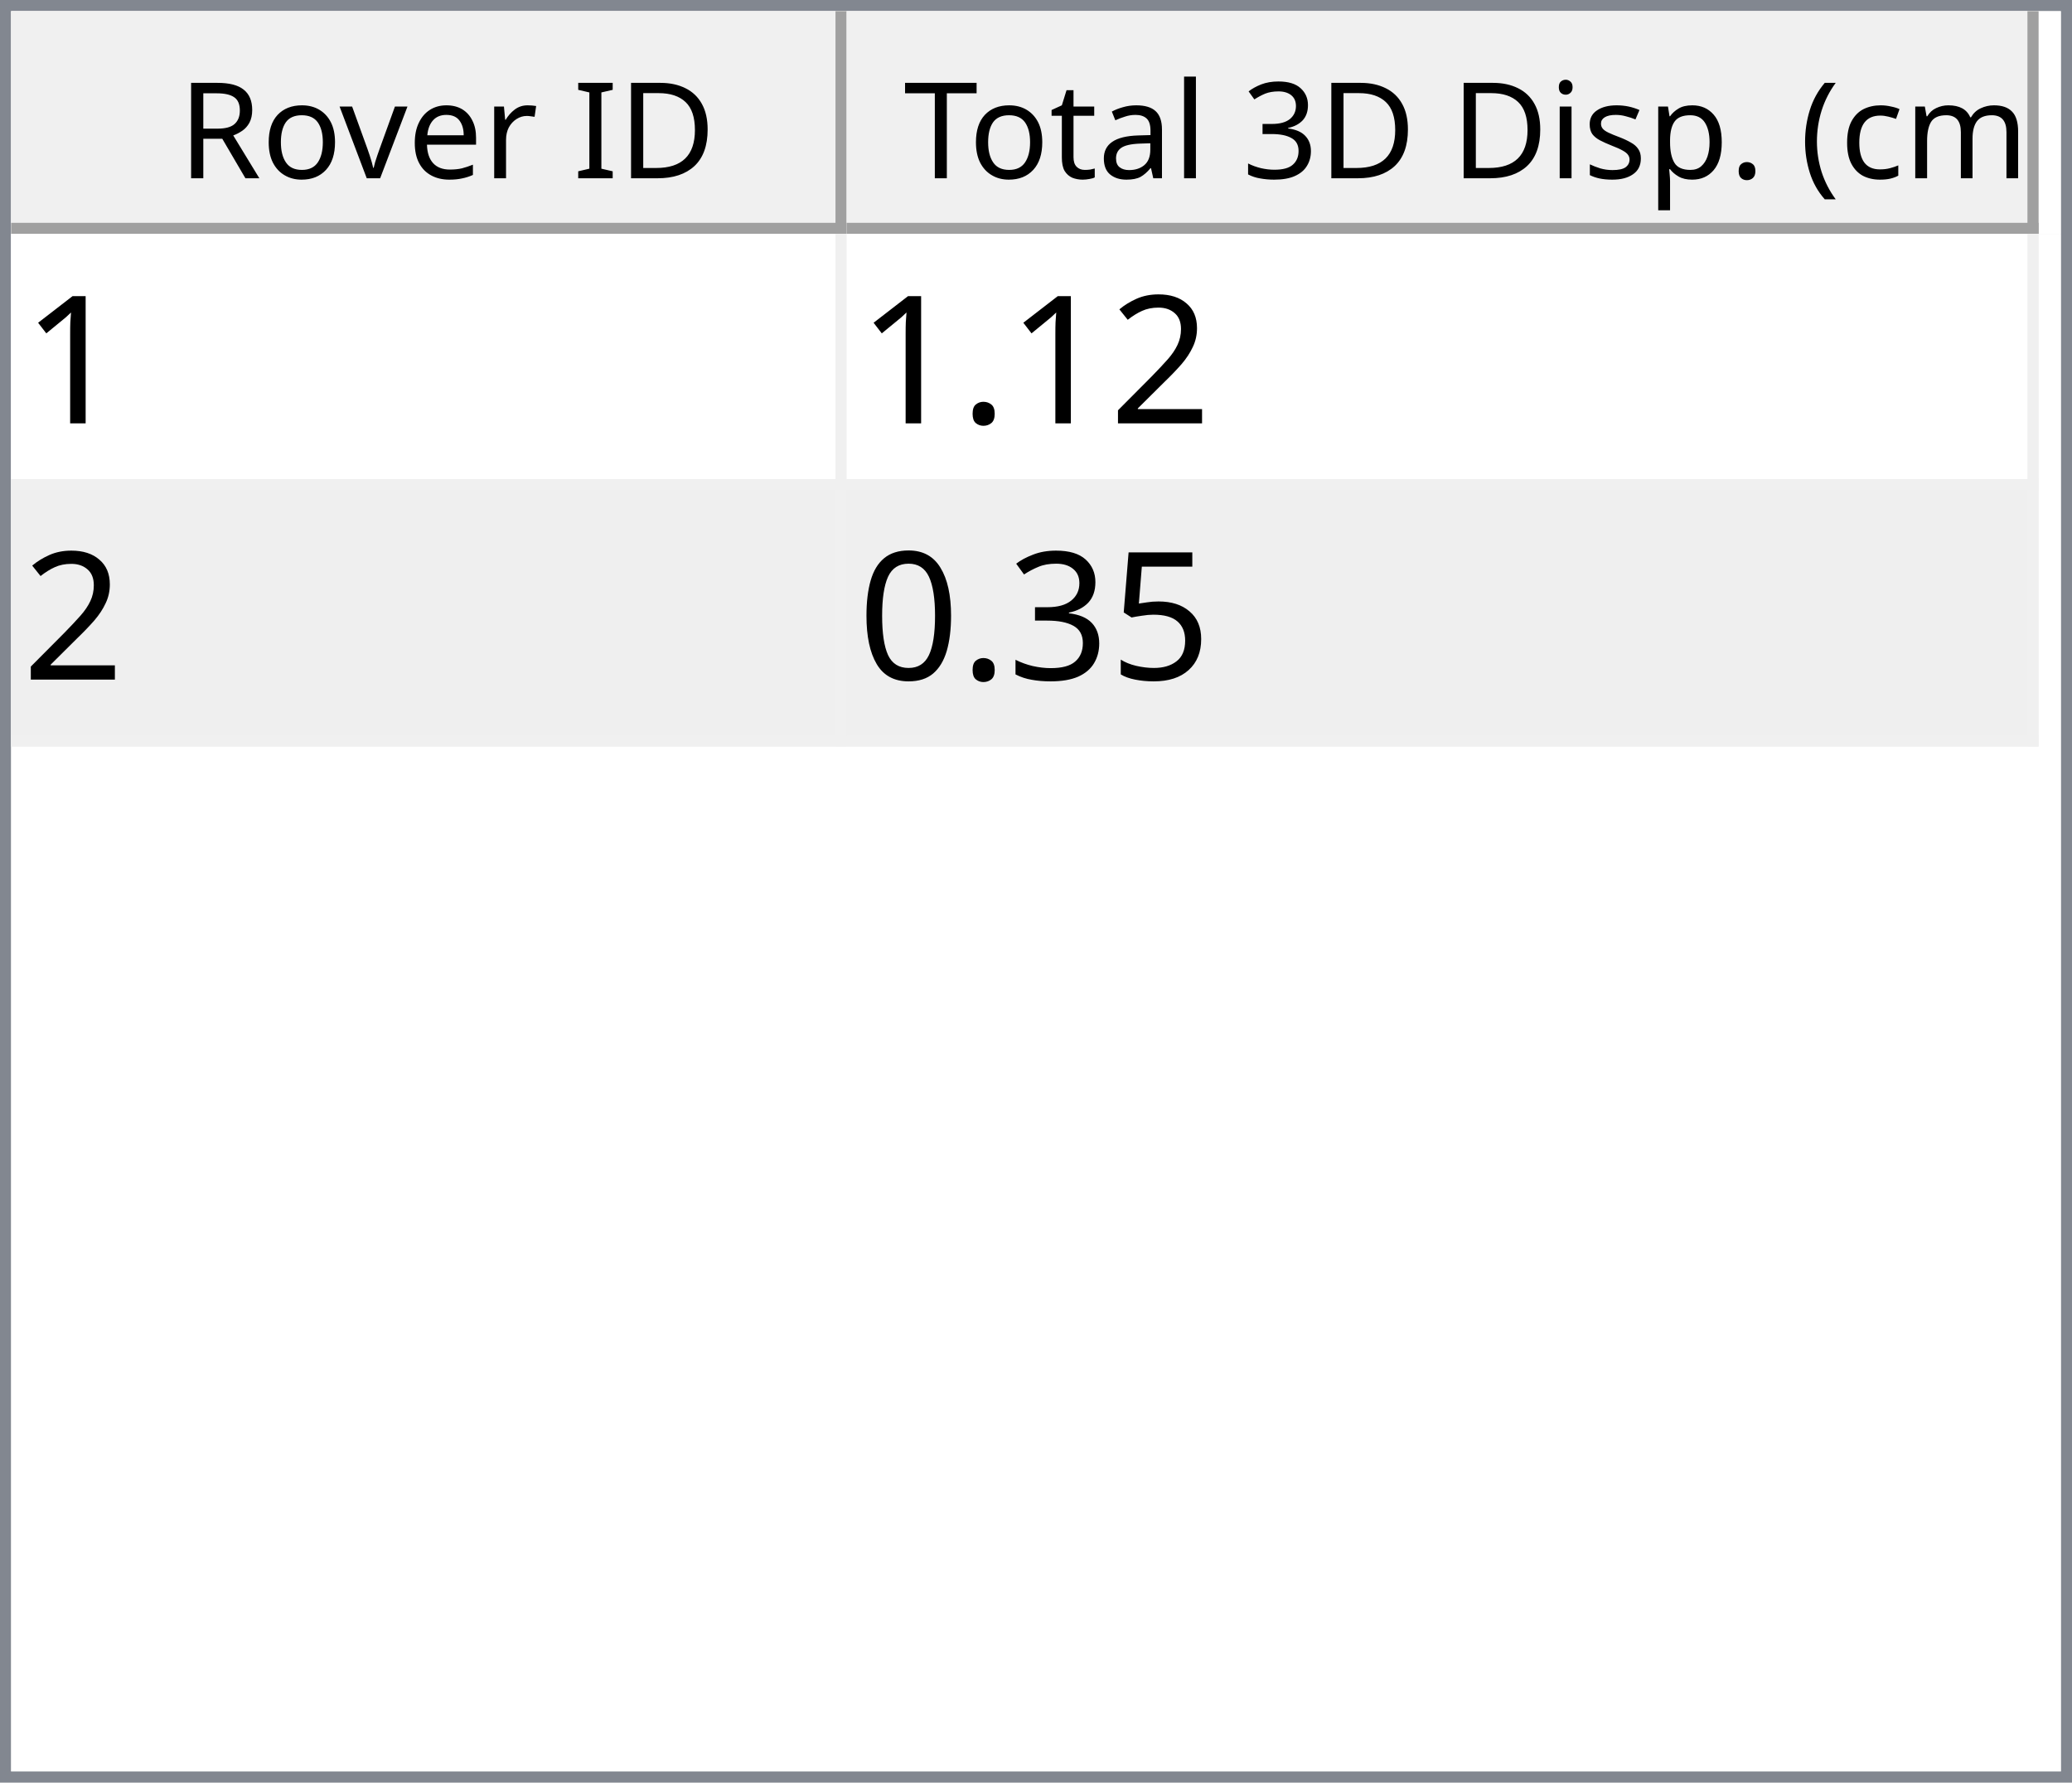
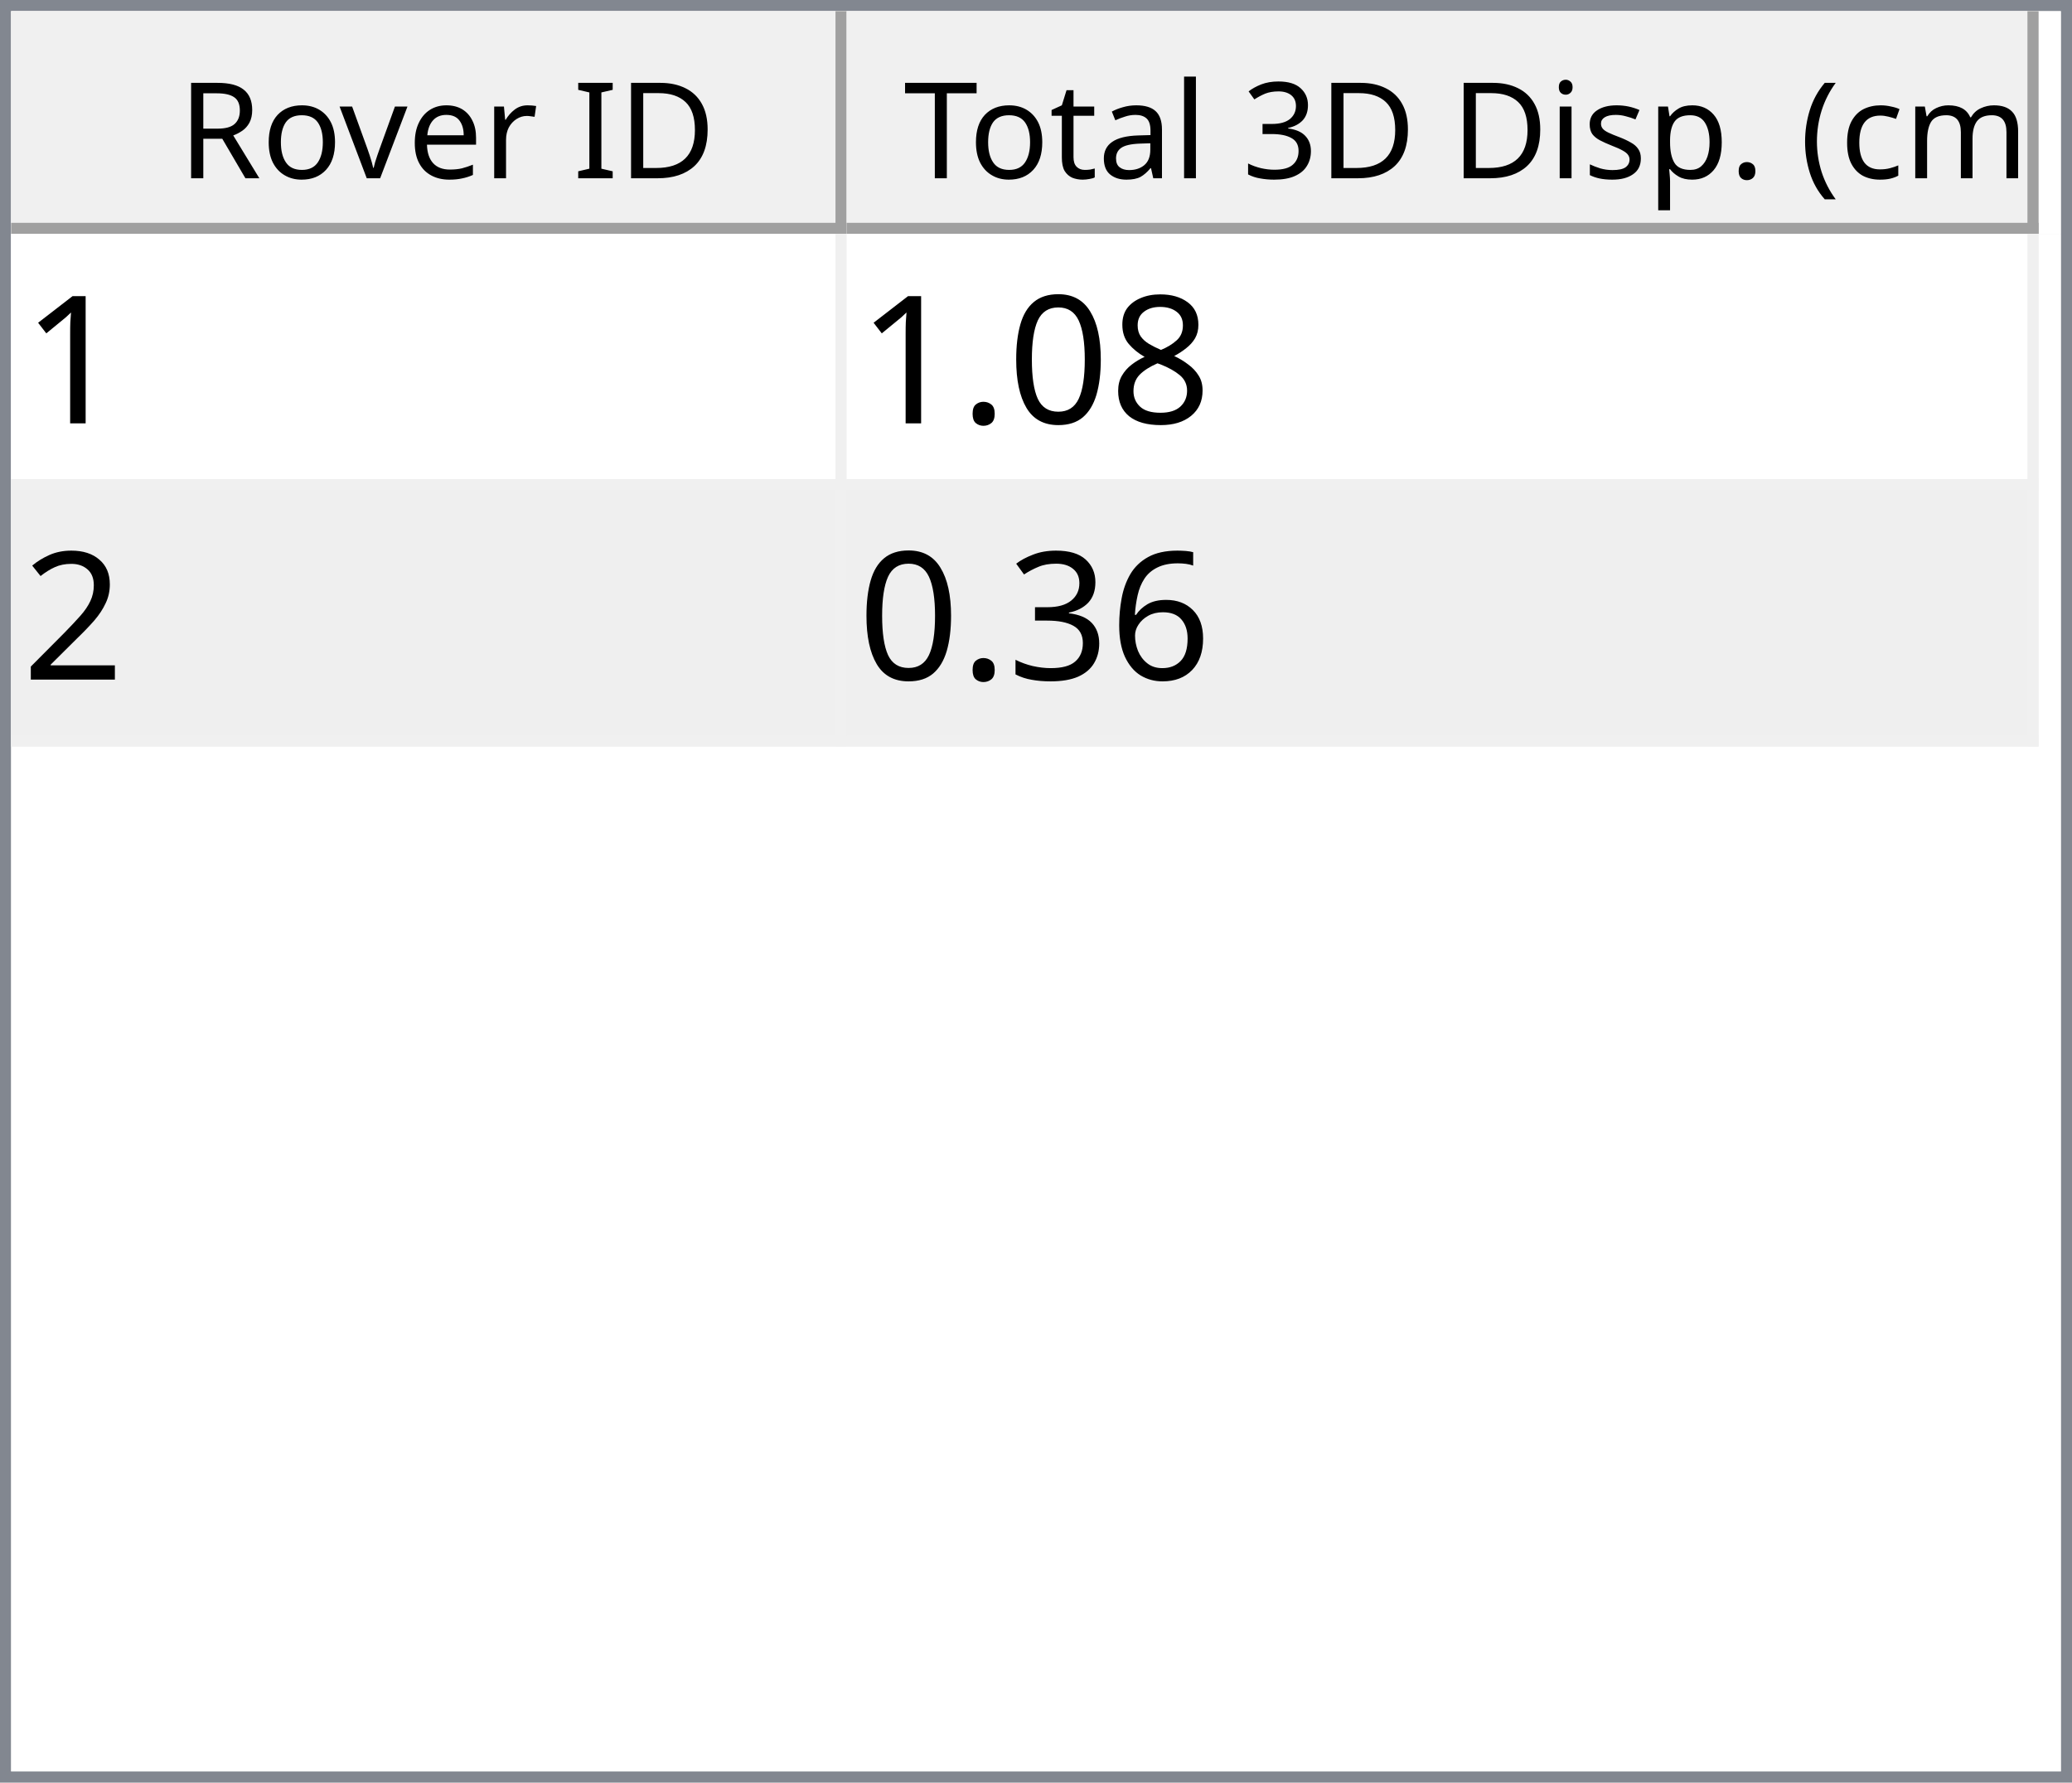
<svg xmlns="http://www.w3.org/2000/svg" style="fill-opacity:1; color-rendering:auto; color-interpolation:auto; text-rendering:auto; stroke:black; stroke-linecap:square; stroke-miterlimit:10; shape-rendering:auto; stroke-opacity:1; fill:black; stroke-dasharray:none; font-weight:normal; stroke-width:1; font-family:'Dialog'; font-style:normal; stroke-linejoin:miter; font-size:12px; stroke-dashoffset:0; image-rendering:auto;" width="186" height="160">
  <defs id="genericDefs" />
  <g>
    <defs id="defs1">
      <clipPath clipPathUnits="userSpaceOnUse" id="clipPath1">
        <path d="M0 0 L186 0 L186 160 L0 160 L0 0 Z" />
      </clipPath>
      <clipPath clipPathUnits="userSpaceOnUse" id="clipPath2">
        <path d="M0 0 L0 160 L186 160 L186 0 Z" />
      </clipPath>
      <clipPath clipPathUnits="userSpaceOnUse" id="clipPath3">
        <path d="M0 0 L0 20 L184 20 L184 0 Z" />
      </clipPath>
      <clipPath clipPathUnits="userSpaceOnUse" id="clipPath4">
        <path d="M0 0 L0 20 L75 20 L75 0 Z" />
      </clipPath>
      <clipPath clipPathUnits="userSpaceOnUse" id="clipPath5">
        <path d="M1 1 L1 19 L74 19 L74 1 Z" />
      </clipPath>
      <clipPath clipPathUnits="userSpaceOnUse" id="clipPath6">
        <path d="M0 0 L0 18 L73 18 L73 0 Z" />
      </clipPath>
      <clipPath clipPathUnits="userSpaceOnUse" id="clipPath7">
        <path d="M-0.5 -0.5 L-0.5 19.5 L74.5 19.5 L74.5 -0.5 Z" />
      </clipPath>
      <clipPath clipPathUnits="userSpaceOnUse" id="clipPath8">
        <path d="M0 0 L0 20 L107 20 L107 0 Z" />
      </clipPath>
      <clipPath clipPathUnits="userSpaceOnUse" id="clipPath9">
        <path d="M1 1 L1 19 L106 19 L106 1 Z" />
      </clipPath>
      <clipPath clipPathUnits="userSpaceOnUse" id="clipPath10">
        <path d="M0 0 L0 18 L105 18 L105 0 Z" />
      </clipPath>
      <clipPath clipPathUnits="userSpaceOnUse" id="clipPath11">
        <path d="M-0.5 -0.5 L-0.5 19.5 L106.5 19.5 L106.5 -0.5 Z" />
      </clipPath>
      <clipPath clipPathUnits="userSpaceOnUse" id="clipPath12">
        <path d="M0 0 L0 138 L184 138 L184 0 Z" />
      </clipPath>
      <clipPath clipPathUnits="userSpaceOnUse" id="clipPath13">
        <path d="M0 0 L0 46 L182 46 L182 0 Z" />
      </clipPath>
      <clipPath clipPathUnits="userSpaceOnUse" id="clipPath14">
        <path d="M-0.5 -0.5 L-0.5 45.5 L181.5 45.5 L181.5 -0.5 Z" />
      </clipPath>
      <clipPath clipPathUnits="userSpaceOnUse" id="clipPath15">
        <path d="M0 0 L0 22 L74 22 L74 0 Z" />
      </clipPath>
      <clipPath clipPathUnits="userSpaceOnUse" id="clipPath16">
        <path d="M0 0 L0 22 L106 22 L106 0 Z" />
      </clipPath>
      <font horiz-adv-x="64.551" id="font1">
        <font-face ascent="107.91" descent="25.098" units-per-em="100" style="font-style:normal; font-family:Segoe UI; font-weight:normal;" />
        <missing-glyph horiz-adv-x="64.551" d="M8.109 0 L8.109 68.266 L56.453 68.266 L56.453 0 L8.109 0 ZM15.328 7.234 L49.219 7.234 L49.219 61.031 L15.328 61.031 L15.328 7.234 Z" />
        <glyph unicode="D" horiz-adv-x="70.117" d="M9.188 0 L9.188 70.016 L28.516 70.016 Q65.531 70.016 65.531 35.891 Q65.531 19.672 55.25 9.836 Q44.969 0 27.734 0 L9.188 0 ZM17.391 62.594 L17.391 7.422 L27.828 7.422 Q41.609 7.422 49.273 14.797 Q56.938 22.172 56.938 35.688 Q56.938 62.594 28.328 62.594 L17.391 62.594 Z" />
        <glyph unicode="I" horiz-adv-x="26.611" d="M17.391 0 L9.188 0 L9.188 70.016 L17.391 70.016 L17.391 0 Z" />
        <glyph unicode=" " horiz-adv-x="27.393" d="" />
        <glyph unicode="r" horiz-adv-x="34.766" d="M34.188 41.891 Q32.078 43.5 28.125 43.5 Q23 43.5 19.555 38.672 Q16.109 33.844 16.109 25.484 L16.109 0 L8.109 0 L8.109 50 L16.109 50 L16.109 39.703 L16.312 39.703 Q18.016 44.969 21.531 47.922 Q25.047 50.875 29.391 50.875 Q32.516 50.875 34.188 50.203 L34.188 41.891 Z" />
        <glyph unicode="e" horiz-adv-x="52.295" d="M48.297 23 L12.984 23 Q13.188 14.656 17.484 10.109 Q21.781 5.562 29.297 5.562 Q37.75 5.562 44.828 11.141 L44.828 3.609 Q38.234 -1.172 27.391 -1.172 Q16.797 -1.172 10.742 5.641 Q4.688 12.453 4.688 24.812 Q4.688 36.469 11.305 43.82 Q17.922 51.172 27.734 51.172 Q37.547 51.172 42.922 44.828 Q48.297 38.484 48.297 27.203 L48.297 23 ZM40.094 29.781 Q40.047 36.719 36.75 40.578 Q33.453 44.438 27.594 44.438 Q21.922 44.438 17.969 40.383 Q14.016 36.328 13.094 29.781 L40.094 29.781 Z" />
        <glyph unicode="v" horiz-adv-x="47.9" d="M47.406 50 L27.484 0 L19.625 0 L0.688 50 L9.469 50 L22.172 13.672 Q23.578 9.672 23.922 6.688 L24.125 6.688 Q24.609 10.453 25.688 13.484 L38.969 50 L47.406 50 Z" />
        <glyph unicode="o" horiz-adv-x="58.594" d="M29 -1.172 Q17.922 -1.172 11.305 5.836 Q4.688 12.844 4.688 24.422 Q4.688 37.016 11.57 44.094 Q18.453 51.172 30.172 51.172 Q41.359 51.172 47.633 44.289 Q53.906 37.406 53.906 25.203 Q53.906 13.234 47.141 6.031 Q40.375 -1.172 29 -1.172 ZM29.594 44.438 Q21.875 44.438 17.383 39.188 Q12.891 33.938 12.891 24.703 Q12.891 15.828 17.43 10.695 Q21.969 5.562 29.594 5.562 Q37.359 5.562 41.531 10.594 Q45.703 15.625 45.703 24.906 Q45.703 34.281 41.531 39.359 Q37.359 44.438 29.594 44.438 Z" />
        <glyph unicode="R" horiz-adv-x="59.814" d="M59.375 0 L49.609 0 L37.891 19.625 Q36.281 22.359 34.766 24.289 Q33.25 26.219 31.664 27.438 Q30.078 28.656 28.25 29.219 Q26.422 29.781 24.125 29.781 L17.391 29.781 L17.391 0 L9.188 0 L9.188 70.016 L30.078 70.016 Q34.672 70.016 38.555 68.867 Q42.438 67.719 45.289 65.375 Q48.141 63.031 49.758 59.547 Q51.375 56.062 51.375 51.375 Q51.375 47.703 50.273 44.656 Q49.172 41.609 47.148 39.211 Q45.125 36.812 42.266 35.133 Q39.406 33.453 35.844 32.516 L35.844 32.328 Q37.594 31.547 38.891 30.547 Q40.188 29.547 41.359 28.18 Q42.531 26.812 43.68 25.078 Q44.828 23.344 46.234 21.047 L59.375 0 ZM17.391 62.594 L17.391 37.203 L28.516 37.203 Q31.594 37.203 34.203 38.133 Q36.812 39.062 38.719 40.797 Q40.625 42.531 41.703 45.047 Q42.781 47.562 42.781 50.688 Q42.781 56.297 39.141 59.445 Q35.5 62.594 28.609 62.594 L17.391 62.594 Z" />
        <glyph unicode=")" horiz-adv-x="30.176" d="M8.297 -15.922 L1.172 -15.922 Q16.406 2.344 16.406 26.812 Q16.406 51.469 1.078 70.016 L8.297 70.016 Q23.531 52.156 23.531 26.703 Q23.531 1.375 8.297 -15.922 Z" />
        <glyph unicode="m" horiz-adv-x="86.133" d="M79.109 0 L71.094 0 L71.094 28.719 Q71.094 37.016 68.531 40.727 Q65.969 44.438 59.906 44.438 Q54.781 44.438 51.195 39.75 Q47.609 35.062 47.609 28.516 L47.609 0 L39.594 0 L39.594 29.688 Q39.594 44.438 28.219 44.438 Q22.953 44.438 19.531 40.016 Q16.109 35.594 16.109 28.516 L16.109 0 L8.109 0 L8.109 50 L16.109 50 L16.109 42.094 L16.312 42.094 Q21.625 51.172 31.844 51.172 Q36.969 51.172 40.773 48.312 Q44.578 45.453 46 40.828 Q51.562 51.172 62.594 51.172 Q79.109 51.172 79.109 30.812 L79.109 0 Z" />
        <glyph unicode="c" horiz-adv-x="46.191" d="M42.188 2.297 Q36.422 -1.172 28.516 -1.172 Q17.828 -1.172 11.258 5.789 Q4.688 12.75 4.688 23.828 Q4.688 36.188 11.766 43.68 Q18.844 51.172 30.672 51.172 Q37.25 51.172 42.281 48.734 L42.281 40.531 Q36.719 44.438 30.375 44.438 Q22.703 44.438 17.797 38.945 Q12.891 33.453 12.891 24.516 Q12.891 15.719 17.508 10.641 Q22.125 5.562 29.891 5.562 Q36.422 5.562 42.188 9.906 L42.188 2.297 Z" />
        <glyph unicode="(" horiz-adv-x="30.176" d="M29.109 -15.922 L21.969 -15.922 Q6.844 1.375 6.844 26.703 Q6.844 52.156 21.969 70.016 L29.203 70.016 Q13.875 51.469 13.875 26.812 Q13.875 2.344 29.109 -15.922 Z" />
        <glyph unicode="." horiz-adv-x="21.68" d="M10.891 -1.078 Q8.641 -1.078 7.055 0.539 Q5.469 2.156 5.469 4.391 Q5.469 6.641 7.055 8.273 Q8.641 9.906 10.891 9.906 Q13.188 9.906 14.797 8.273 Q16.406 6.641 16.406 4.391 Q16.406 2.156 14.797 0.539 Q13.188 -1.078 10.891 -1.078 Z" />
        <glyph unicode="p" horiz-adv-x="58.789" d="M16.312 7.234 L16.109 7.234 L16.109 -23 L8.109 -23 L8.109 50 L16.109 50 L16.109 41.219 L16.312 41.219 Q22.219 51.172 33.594 51.172 Q43.266 51.172 48.688 44.461 Q54.109 37.75 54.109 26.469 Q54.109 13.922 48 6.375 Q41.891 -1.172 31.297 -1.172 Q21.578 -1.172 16.312 7.234 ZM16.109 27.391 L16.109 20.406 Q16.109 14.203 20.141 9.883 Q24.172 5.562 30.375 5.562 Q37.641 5.562 41.773 11.133 Q45.906 16.703 45.906 26.609 Q45.906 34.969 42.047 39.703 Q38.188 44.438 31.594 44.438 Q24.609 44.438 20.359 39.578 Q16.109 34.719 16.109 27.391 Z" />
        <glyph unicode="s" horiz-adv-x="42.432" d="M5.078 1.812 L5.078 10.406 Q11.625 5.562 19.484 5.562 Q30.031 5.562 30.031 12.594 Q30.031 14.594 29.125 15.992 Q28.219 17.391 26.68 18.461 Q25.141 19.531 23.07 20.383 Q21 21.234 18.609 22.172 Q15.281 23.484 12.766 24.828 Q10.25 26.172 8.57 27.859 Q6.891 29.547 6.031 31.695 Q5.172 33.844 5.172 36.719 Q5.172 40.234 6.789 42.945 Q8.406 45.656 11.086 47.484 Q13.766 49.312 17.211 50.242 Q20.656 51.172 24.312 51.172 Q30.812 51.172 35.938 48.922 L35.938 40.828 Q30.422 44.438 23.25 44.438 Q21 44.438 19.195 43.922 Q17.391 43.406 16.094 42.477 Q14.797 41.547 14.086 40.258 Q13.375 38.969 13.375 37.406 Q13.375 35.453 14.086 34.133 Q14.797 32.812 16.164 31.789 Q17.531 30.766 19.484 29.938 Q21.438 29.109 23.922 28.125 Q27.25 26.859 29.883 25.516 Q32.516 24.172 34.375 22.484 Q36.234 20.797 37.234 18.602 Q38.234 16.406 38.234 13.375 Q38.234 9.672 36.602 6.938 Q34.969 4.203 32.234 2.398 Q29.5 0.594 25.93 -0.289 Q22.359 -1.172 18.453 -1.172 Q10.75 -1.172 5.078 1.812 Z" />
        <glyph unicode="i" horiz-adv-x="24.219" d="M12.203 62.703 Q10.062 62.703 8.547 64.164 Q7.031 65.625 7.031 67.875 Q7.031 70.125 8.547 71.609 Q10.062 73.094 12.203 73.094 Q14.406 73.094 15.945 71.609 Q17.484 70.125 17.484 67.875 Q17.484 65.719 15.945 64.211 Q14.406 62.703 12.203 62.703 ZM16.109 0 L8.109 0 L8.109 50 L16.109 50 L16.109 0 Z" />
        <glyph unicode="3" horiz-adv-x="53.906" d="M46.531 19.828 Q46.531 15.094 44.75 11.211 Q42.969 7.328 39.719 4.57 Q36.469 1.812 31.93 0.297 Q27.391 -1.219 21.922 -1.219 Q11.922 -1.219 6 2.594 L6 11.188 Q13.094 5.609 22.219 5.609 Q25.875 5.609 28.828 6.539 Q31.781 7.469 33.906 9.227 Q36.031 10.984 37.18 13.477 Q38.328 15.969 38.328 19.094 Q38.328 32.812 18.797 32.812 L12.984 32.812 L12.984 39.594 L18.5 39.594 Q35.797 39.594 35.797 52.484 Q35.797 64.406 22.609 64.406 Q15.188 64.406 8.688 59.422 L8.688 67.188 Q15.375 71.188 24.609 71.188 Q29 71.188 32.57 69.969 Q36.141 68.75 38.68 66.555 Q41.219 64.359 42.609 61.281 Q44 58.203 44 54.5 Q44 40.672 30.031 36.719 L30.031 36.531 Q33.594 36.141 36.625 34.797 Q39.656 33.453 41.852 31.305 Q44.047 29.156 45.289 26.25 Q46.531 23.344 46.531 19.828 Z" />
        <glyph unicode="l" horiz-adv-x="24.219" d="M16.109 0 L8.109 0 L8.109 74.031 L16.109 74.031 L16.109 0 Z" />
        <glyph unicode="a" horiz-adv-x="50.879" d="M43.891 0 L35.891 0 L35.891 7.812 L35.688 7.812 Q30.469 -1.172 20.312 -1.172 Q12.844 -1.172 8.617 2.781 Q4.391 6.734 4.391 13.281 Q4.391 27.297 20.906 29.594 L35.891 31.688 Q35.891 44.438 25.594 44.438 Q16.547 44.438 9.281 38.281 L9.281 46.484 Q16.656 51.172 26.266 51.172 Q43.891 51.172 43.891 32.516 L43.891 0 ZM35.891 25.297 L23.828 23.641 Q18.266 22.859 15.43 20.875 Q12.594 18.891 12.594 13.875 Q12.594 10.203 15.211 7.883 Q17.828 5.562 22.172 5.562 Q28.125 5.562 32.008 9.742 Q35.891 13.922 35.891 20.312 L35.891 25.297 Z" />
        <glyph unicode="t" horiz-adv-x="33.887" d="M31.297 0.484 Q28.469 -1.078 23.828 -1.078 Q10.688 -1.078 10.688 13.578 L10.688 43.172 L2.094 43.172 L2.094 50 L10.688 50 L10.688 62.203 L18.703 64.797 L18.703 50 L31.297 50 L31.297 43.172 L18.703 43.172 L18.703 14.984 Q18.703 9.969 20.414 7.82 Q22.125 5.672 26.078 5.672 Q29.109 5.672 31.297 7.328 L31.297 0.484 Z" />
        <glyph unicode="T" horiz-adv-x="52.393" d="M50.594 62.594 L30.375 62.594 L30.375 0 L22.172 0 L22.172 62.594 L2 62.594 L2 70.016 L50.594 70.016 L50.594 62.594 Z" />
      </font>
      <font horiz-adv-x="75.0" id="font2">
        <font-face ascent="100.537" descent="21.973" units-per-em="100" style="font-style:normal; font-family:sans-serif; font-weight:normal;" />
        <missing-glyph horiz-adv-x="75.0" d="M12.5 0 L12.5 62.5 L62.5 62.5 L62.5 0 L12.5 0 ZM14.062 1.562 L60.938 1.562 L60.938 60.938 L14.062 60.938 L14.062 1.562 Z" />
        <glyph unicode="1" horiz-adv-x="55.615" d="M37.25 0 L28.469 0 L28.469 56 Q25.297 52.984 20.141 49.953 Q14.984 46.922 10.891 45.406 L10.891 53.906 Q18.266 57.375 23.781 62.305 Q29.297 67.234 31.594 71.875 L37.25 71.875 L37.25 0 Z" />
+         <glyph unicode="8" horiz-adv-x="55.615" d="M17.672 38.812 Q12.203 40.828 9.57 44.539 Q6.938 48.25 6.938 53.422 Q6.938 61.234 12.555 66.555 Q18.172 71.875 27.484 71.875 Q36.859 71.875 42.578 66.43 Q48.297 60.984 48.297 53.172 Q48.297 48.188 45.68 44.508 Q43.062 40.828 37.75 38.812 Q44.344 36.672 47.781 31.883 Q51.219 27.094 51.219 20.453 Q51.219 11.281 44.727 5.031 Q38.234 -1.219 27.641 -1.219 Q17.047 -1.219 10.547 5.055 Q4.047 11.328 4.047 20.703 Q4.047 27.688 7.594 32.398 Q11.141 37.109 17.672 38.812 ZM15.922 53.719 Q15.922 48.641 19.195 45.414 Q22.469 42.188 27.688 42.188 Q32.766 42.188 36.016 45.383 Q39.266 48.578 39.266 53.219 Q39.266 58.062 35.914 61.359 Q32.562 64.656 27.594 64.656 Q22.562 64.656 19.242 61.43 Q15.922 58.203 15.922 53.719 ZM13.094 20.656 Q13.094 16.891 14.875 13.375 Q16.656 9.859 20.172 7.93 Q23.688 6 27.734 6 Q34.031 6 38.133 10.055 Q42.234 14.109 42.234 20.359 Q42.234 26.703 38.016 30.859 Q33.797 35.016 27.438 35.016 Q21.234 35.016 17.164 30.914 Q13.094 26.812 13.094 20.656 Z" />
+         <glyph unicode="0" horiz-adv-x="55.615" d="M4.156 35.297 Q4.156 48 6.766 55.742 Q9.375 63.484 14.523 67.68 Q19.672 71.875 27.484 71.875 Q33.25 71.875 37.594 69.555 Q41.938 67.234 44.773 62.867 Q47.609 58.5 49.219 52.227 Q50.828 45.953 50.828 35.297 Q50.828 22.703 48.242 14.969 Q45.656 7.234 40.508 3.008 Q35.359 -1.219 27.484 -1.219 Q17.141 -1.219 11.234 6.203 Q4.156 15.141 4.156 35.297 ZM13.188 35.297 Q13.188 17.672 17.312 11.836 Q21.438 6 27.484 6 Q33.547 6 37.672 11.859 Q41.797 17.719 41.797 35.297 Q41.797 52.984 37.672 58.789 Q33.547 64.594 27.391 64.594 Q21.344 64.594 17.719 59.469 Q13.188 52.938 13.188 35.297 Z" />
+         <glyph unicode="." horiz-adv-x="27.783" d="M9.078 0 L9.078 10.016 L19.094 10.016 L19.094 0 L9.078 0 Z" />
        <glyph unicode="2" horiz-adv-x="55.615" d="M50.344 8.453 L50.344 0 L3.031 0 Q2.938 3.172 4.047 6.109 Q5.859 10.938 9.836 15.625 Q13.812 20.312 21.344 26.469 Q33.016 36.031 37.117 41.625 Q41.219 47.219 41.219 52.203 Q41.219 57.422 37.477 61.008 Q33.734 64.594 27.734 64.594 Q21.391 64.594 17.578 60.789 Q13.766 56.984 13.719 50.25 L4.688 51.172 Q5.609 61.281 11.664 66.578 Q17.719 71.875 27.938 71.875 Q38.234 71.875 44.242 66.164 Q50.25 60.453 50.25 52 Q50.25 47.703 48.492 43.555 Q46.734 39.406 42.656 34.812 Q38.578 30.219 29.109 22.219 Q21.188 15.578 18.945 13.211 Q16.703 10.844 15.234 8.453 L50.344 8.453 Z" />
-         <glyph unicode="." horiz-adv-x="27.783" d="M9.078 0 L9.078 10.016 L19.094 10.016 L19.094 0 L9.078 0 Z" />
-         <glyph unicode="5" horiz-adv-x="55.615" d="M4.156 18.75 L13.375 19.531 Q14.406 12.797 18.141 9.398 Q21.875 6 27.156 6 Q33.5 6 37.891 10.789 Q42.281 15.578 42.281 23.484 Q42.281 31 38.062 35.352 Q33.844 39.703 27 39.703 Q22.75 39.703 19.336 37.773 Q15.922 35.844 13.969 32.766 L5.719 33.844 L12.641 70.609 L48.25 70.609 L48.25 62.203 L19.672 62.203 L15.828 42.969 Q22.266 47.469 29.344 47.469 Q38.719 47.469 45.164 40.969 Q51.609 34.469 51.609 24.266 Q51.609 14.547 45.953 7.469 Q39.062 -1.219 27.156 -1.219 Q17.391 -1.219 11.211 4.25 Q5.031 9.719 4.156 18.75 Z" />
+         <glyph unicode="6" horiz-adv-x="55.615" d="M49.75 54.047 L41.016 53.375 Q39.844 58.547 37.703 60.891 Q34.125 64.656 28.906 64.656 Q24.703 64.656 21.531 62.312 Q17.391 59.281 14.992 53.469 Q12.594 47.656 12.5 36.922 Q15.672 41.75 20.266 44.094 Q24.859 46.438 29.891 46.438 Q38.672 46.438 44.852 39.969 Q51.031 33.5 51.031 23.25 Q51.031 16.5 48.125 10.719 Q45.219 4.938 40.141 1.859 Q35.062 -1.219 28.609 -1.219 Q17.625 -1.219 10.695 6.859 Q3.766 14.938 3.766 33.5 Q3.766 54.25 11.422 63.672 Q18.109 71.875 29.438 71.875 Q37.891 71.875 43.289 67.141 Q48.688 62.406 49.75 54.047 ZM13.875 23.188 Q13.875 18.656 15.797 14.508 Q17.719 10.359 21.188 8.18 Q24.656 6 28.469 6 Q34.031 6 38.039 10.492 Q42.047 14.984 42.047 22.703 Q42.047 30.125 38.086 34.398 Q34.125 38.672 28.125 38.672 Q22.172 38.672 18.023 34.398 Q13.875 30.125 13.875 23.188 Z" />
        <glyph unicode="3" horiz-adv-x="55.615" d="M4.203 18.891 L12.984 20.062 Q14.5 12.594 18.141 9.297 Q21.781 6 27 6 Q33.203 6 37.477 10.297 Q41.75 14.594 41.75 20.953 Q41.75 27 37.797 30.93 Q33.844 34.859 27.734 34.859 Q25.25 34.859 21.531 33.891 L22.516 41.609 Q23.391 41.5 23.922 41.5 Q29.547 41.5 34.039 44.43 Q38.531 47.359 38.531 53.469 Q38.531 58.297 35.258 61.477 Q31.984 64.656 26.812 64.656 Q21.688 64.656 18.266 61.43 Q14.844 58.203 13.875 51.766 L5.078 53.328 Q6.688 62.156 12.398 67.016 Q18.109 71.875 26.609 71.875 Q32.469 71.875 37.398 69.359 Q42.328 66.844 44.945 62.5 Q47.562 58.156 47.562 53.266 Q47.562 48.641 45.07 44.828 Q42.578 41.016 37.703 38.766 Q44.047 37.312 47.562 32.695 Q51.078 28.078 51.078 21.141 Q51.078 11.766 44.242 5.25 Q37.406 -1.266 26.953 -1.266 Q17.531 -1.266 11.305 4.352 Q5.078 9.969 4.203 18.891 Z" />
-         <glyph unicode="0" horiz-adv-x="55.615" d="M4.156 35.297 Q4.156 48 6.766 55.742 Q9.375 63.484 14.523 67.68 Q19.672 71.875 27.484 71.875 Q33.25 71.875 37.594 69.555 Q41.938 67.234 44.773 62.867 Q47.609 58.5 49.219 52.227 Q50.828 45.953 50.828 35.297 Q50.828 22.703 48.242 14.969 Q45.656 7.234 40.508 3.008 Q35.359 -1.219 27.484 -1.219 Q17.141 -1.219 11.234 6.203 Q4.156 15.141 4.156 35.297 ZM13.188 35.297 Q13.188 17.672 17.312 11.836 Q21.438 6 27.484 6 Q33.547 6 37.672 11.859 Q41.797 17.719 41.797 35.297 Q41.797 52.984 37.672 58.789 Q33.547 64.594 27.391 64.594 Q21.344 64.594 17.719 59.469 Q13.188 52.938 13.188 35.297 Z" />
      </font>
    </defs>
    <g style="fill:white; stroke:white;">
      <rect x="0" y="0" width="186" style="clip-path:url(#clipPath1); stroke:none;" height="160" />
    </g>
    <g style="fill:white; text-rendering:optimizeSpeed; color-rendering:optimizeSpeed; image-rendering:optimizeSpeed; shape-rendering:crispEdges; stroke:white; color-interpolation:sRGB;">
      <rect x="0" width="186" height="160" y="0" style="stroke:none;" />
      <path style="stroke:none;" d="M0 160 L186 160 L186 0 L0 0 Z" />
    </g>
    <g style="fill:rgb(240,240,240); font-family:'Segoe UI'; stroke:rgb(240,240,240);">
      <rect x="0" y="0" width="186" style="clip-path:url(#clipPath2); stroke:none;" height="160" />
    </g>
    <g style="fill:rgb(130,135,144); font-family:'Segoe UI'; stroke:rgb(130,135,144);">
      <path d="M0 0 L186 0 L186 160 L0 160 L0 0 ZM1 1 L185 1 L185 159 L1 159 L1 1 Z" style="fill-rule:evenodd; clip-path:url(#clipPath2); stroke:none;" />
    </g>
    <g style="fill:white; font-family:'Segoe UI'; stroke:white;" transform="translate(1,1)">
      <rect x="0" y="0" width="184" style="clip-path:url(#clipPath3); stroke:none;" height="20" />
    </g>
    <g style="fill:rgb(240,240,240); font-family:'Segoe UI'; stroke:rgb(240,240,240);" transform="translate(1,1)">
      <rect x="0" y="0" width="75" style="clip-path:url(#clipPath4); stroke:none;" height="20" />
    </g>
    <g style="font-family:'Segoe UI';" transform="translate(2,2)">
      <text x="14" xml:space="preserve" y="14" style="clip-path:url(#clipPath6); stroke:none;">Rover ID</text>
    </g>
    <g style="fill:rgb(160,160,160); font-family:'Segoe UI'; stroke:rgb(160,160,160); stroke-linejoin:bevel;" transform="translate(1.5,1.5)">
      <line x1="74" x2="74" y1="0" style="fill:none; clip-path:url(#clipPath7);" y2="19" />
    </g>
    <g style="fill:rgb(160,160,160); font-family:'Segoe UI'; stroke:rgb(160,160,160); stroke-linejoin:bevel;" transform="matrix(1,0,0,1,1,1) translate(0.5,0.5)">
      <line x1="0" x2="74" y1="19" style="fill:none; clip-path:url(#clipPath7);" y2="19" />
    </g>
    <g style="fill:rgb(240,240,240); font-family:'Segoe UI'; stroke:rgb(240,240,240);" transform="translate(76,1)">
      <rect x="0" y="0" width="107" style="clip-path:url(#clipPath8); stroke:none;" height="20" />
    </g>
    <g style="font-family:'Segoe UI';" transform="translate(77,2)">
      <text x="1" xml:space="preserve" y="14" style="clip-path:url(#clipPath10); stroke:none;"> Total 3D Disp. (cm)</text>
    </g>
    <g style="fill:rgb(160,160,160); font-family:'Segoe UI'; stroke:rgb(160,160,160); stroke-linejoin:bevel;" transform="translate(76.5,1.5)">
      <line x1="106" x2="106" y1="0" style="fill:none; clip-path:url(#clipPath11);" y2="19" />
    </g>
    <g style="fill:rgb(160,160,160); font-family:'Segoe UI'; stroke:rgb(160,160,160); stroke-linejoin:bevel;" transform="matrix(1,0,0,1,76,1) translate(0.5,0.5)">
      <line x1="0" x2="106" y1="19" style="fill:none; clip-path:url(#clipPath11);" y2="19" />
    </g>
    <g style="fill:white; font-family:'Segoe UI'; stroke:white;" transform="translate(1,21)">
      <rect x="0" y="0" width="184" style="clip-path:url(#clipPath12); stroke:none;" height="138" />
    </g>
    <g style="fill:rgb(240,240,240); font-size:16px; font-family:sans-serif; stroke:rgb(240,240,240);" transform="translate(1,21)">
      <rect x="0" y="0" width="182" style="clip-path:url(#clipPath13); stroke:none;" height="46" />
      <line transform="translate(0.5,0.5)" x1="0" x2="181" y1="22" style="clip-path:url(#clipPath14); fill:none; stroke-linejoin:bevel;" y2="22" />
    </g>
    <g transform="matrix(1,0,0,1,1,21) translate(0.5,0.5)" style="fill:rgb(240,240,240); font-size:16px; font-family:sans-serif; stroke:rgb(240,240,240); stroke-linejoin:bevel;">
      <line x1="0" x2="181" y1="45" style="fill:none; clip-path:url(#clipPath14);" y2="45" />
    </g>
    <g transform="matrix(1,0,0,1,1,21) translate(0.5,0.5)" style="fill:rgb(240,240,240); font-size:16px; font-family:sans-serif; stroke:rgb(240,240,240); stroke-linejoin:bevel;">
      <line x1="74" x2="74" y1="0" style="fill:none; clip-path:url(#clipPath14);" y2="45" />
    </g>
    <g transform="matrix(1,0,0,1,1,21) translate(0.5,0.5)" style="fill:rgb(240,240,240); font-size:16px; font-family:sans-serif; stroke:rgb(240,240,240); stroke-linejoin:bevel;">
      <line x1="181" x2="181" y1="0" style="fill:none; clip-path:url(#clipPath14);" y2="45" />
    </g>
    <g style="fill:white; font-size:16px; font-family:sans-serif; stroke:white;" transform="matrix(1,0,0,1,1,21)">
      <rect x="0" y="0" width="74" style="clip-path:url(#clipPath15); stroke:none;" height="22" />
      <text x="1" y="17" style="fill:black; clip-path:url(#clipPath15); stroke:none;" xml:space="preserve">1</text>
    </g>
    <g style="fill:white; font-size:16px; font-family:sans-serif; stroke:white;" transform="matrix(1,0,0,1,1,21) translate(75,0)">
      <rect x="0" y="0" width="106" style="clip-path:url(#clipPath16); stroke:none;" height="22" />
-       <text x="1" y="17" style="fill:black; clip-path:url(#clipPath16); stroke:none;" xml:space="preserve">1.12</text>
+       <text x="1" y="17" style="fill:black; clip-path:url(#clipPath16); stroke:none;" xml:space="preserve">1.08</text>
    </g>
    <g style="fill:rgb(239,239,239); font-size:16px; font-family:sans-serif; stroke:rgb(239,239,239);" transform="matrix(1,0,0,1,1,21) translate(0,23)">
      <rect x="0" y="0" width="74" style="clip-path:url(#clipPath15); stroke:none;" height="22" />
      <text x="1" y="17" style="fill:black; clip-path:url(#clipPath15); stroke:none;" xml:space="preserve">2</text>
    </g>
    <g style="fill:rgb(239,239,239); font-size:16px; font-family:sans-serif; stroke:rgb(239,239,239);" transform="matrix(1,0,0,1,1,21) translate(75,23)">
      <rect x="0" y="0" width="106" style="clip-path:url(#clipPath16); stroke:none;" height="22" />
-       <text x="1" y="17" style="fill:black; clip-path:url(#clipPath16); stroke:none;" xml:space="preserve">0.35</text>
+       <text x="1" y="17" style="fill:black; clip-path:url(#clipPath16); stroke:none;" xml:space="preserve">0.36</text>
    </g>
  </g>
</svg>
